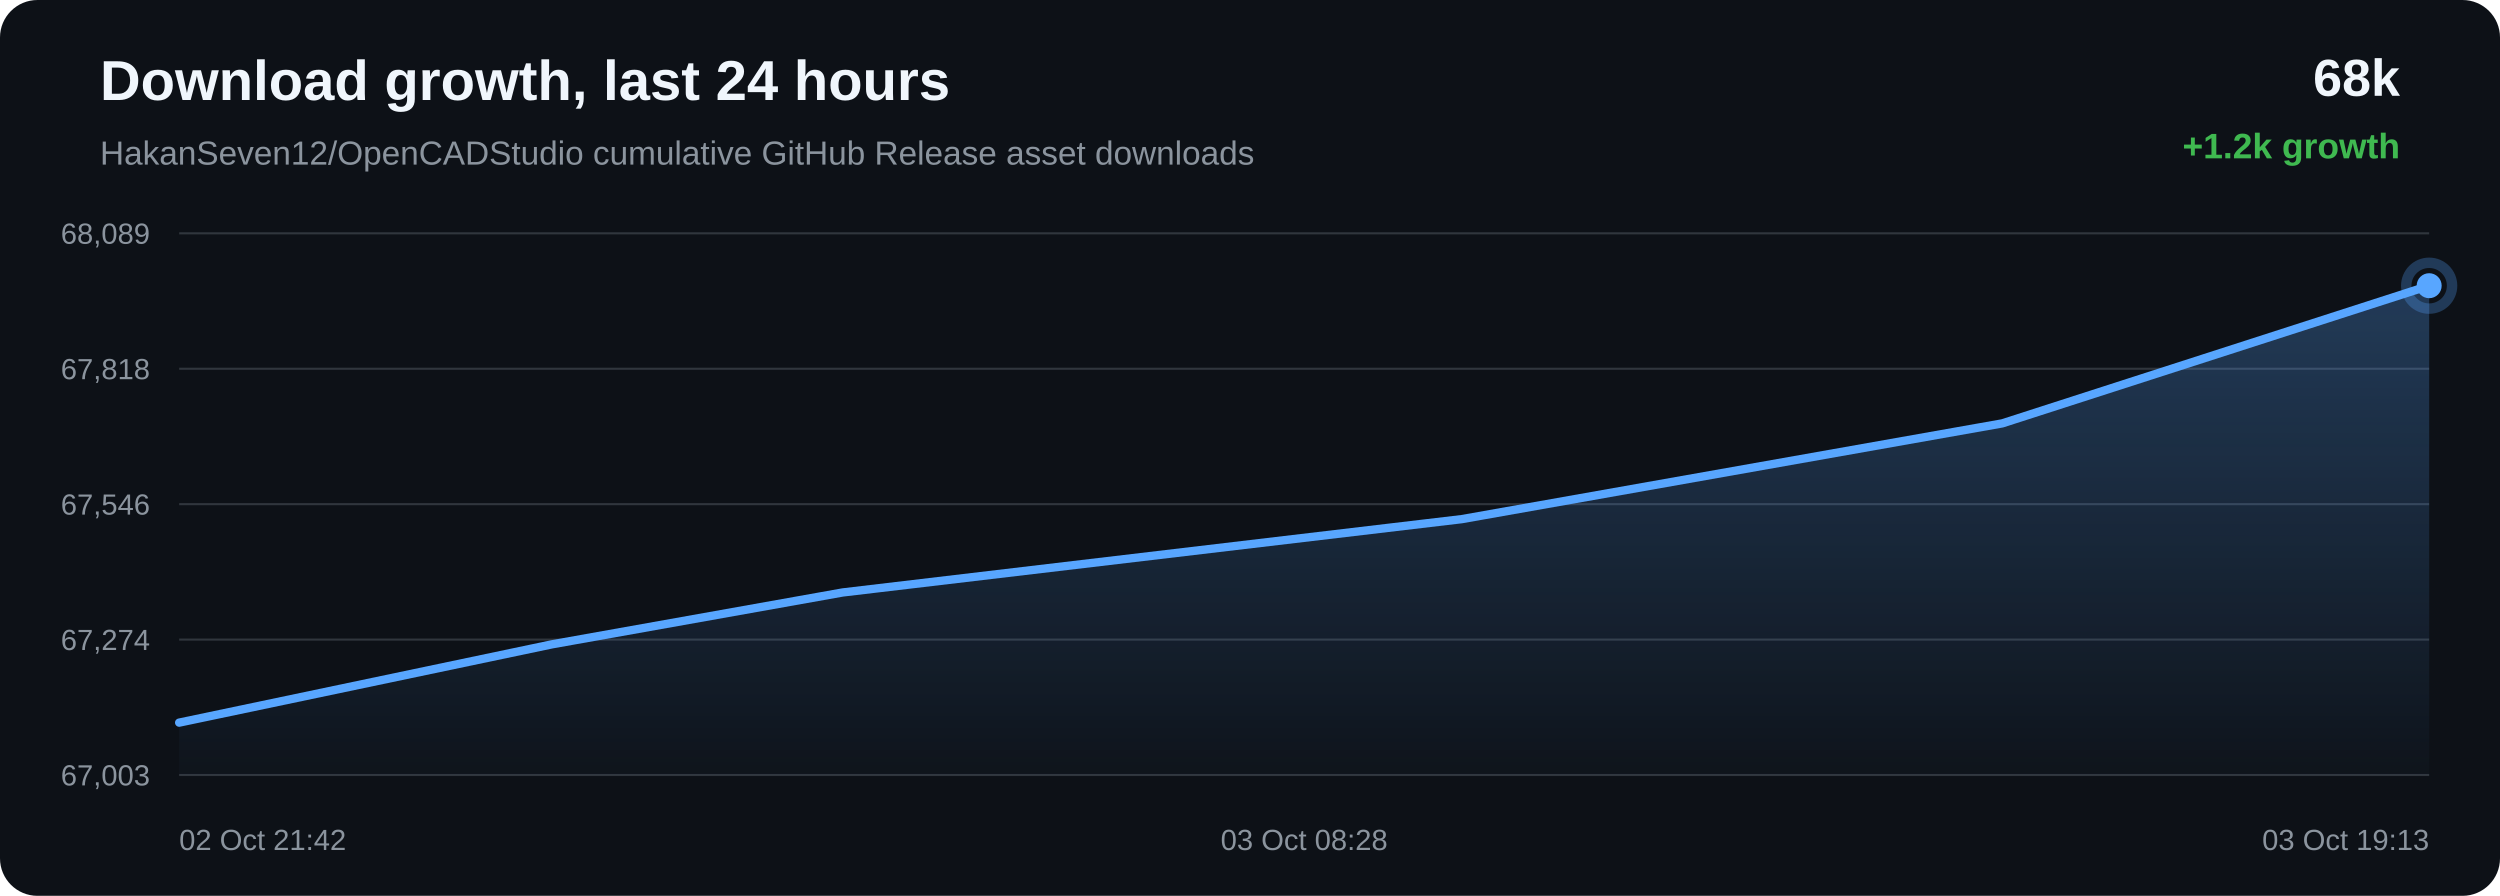
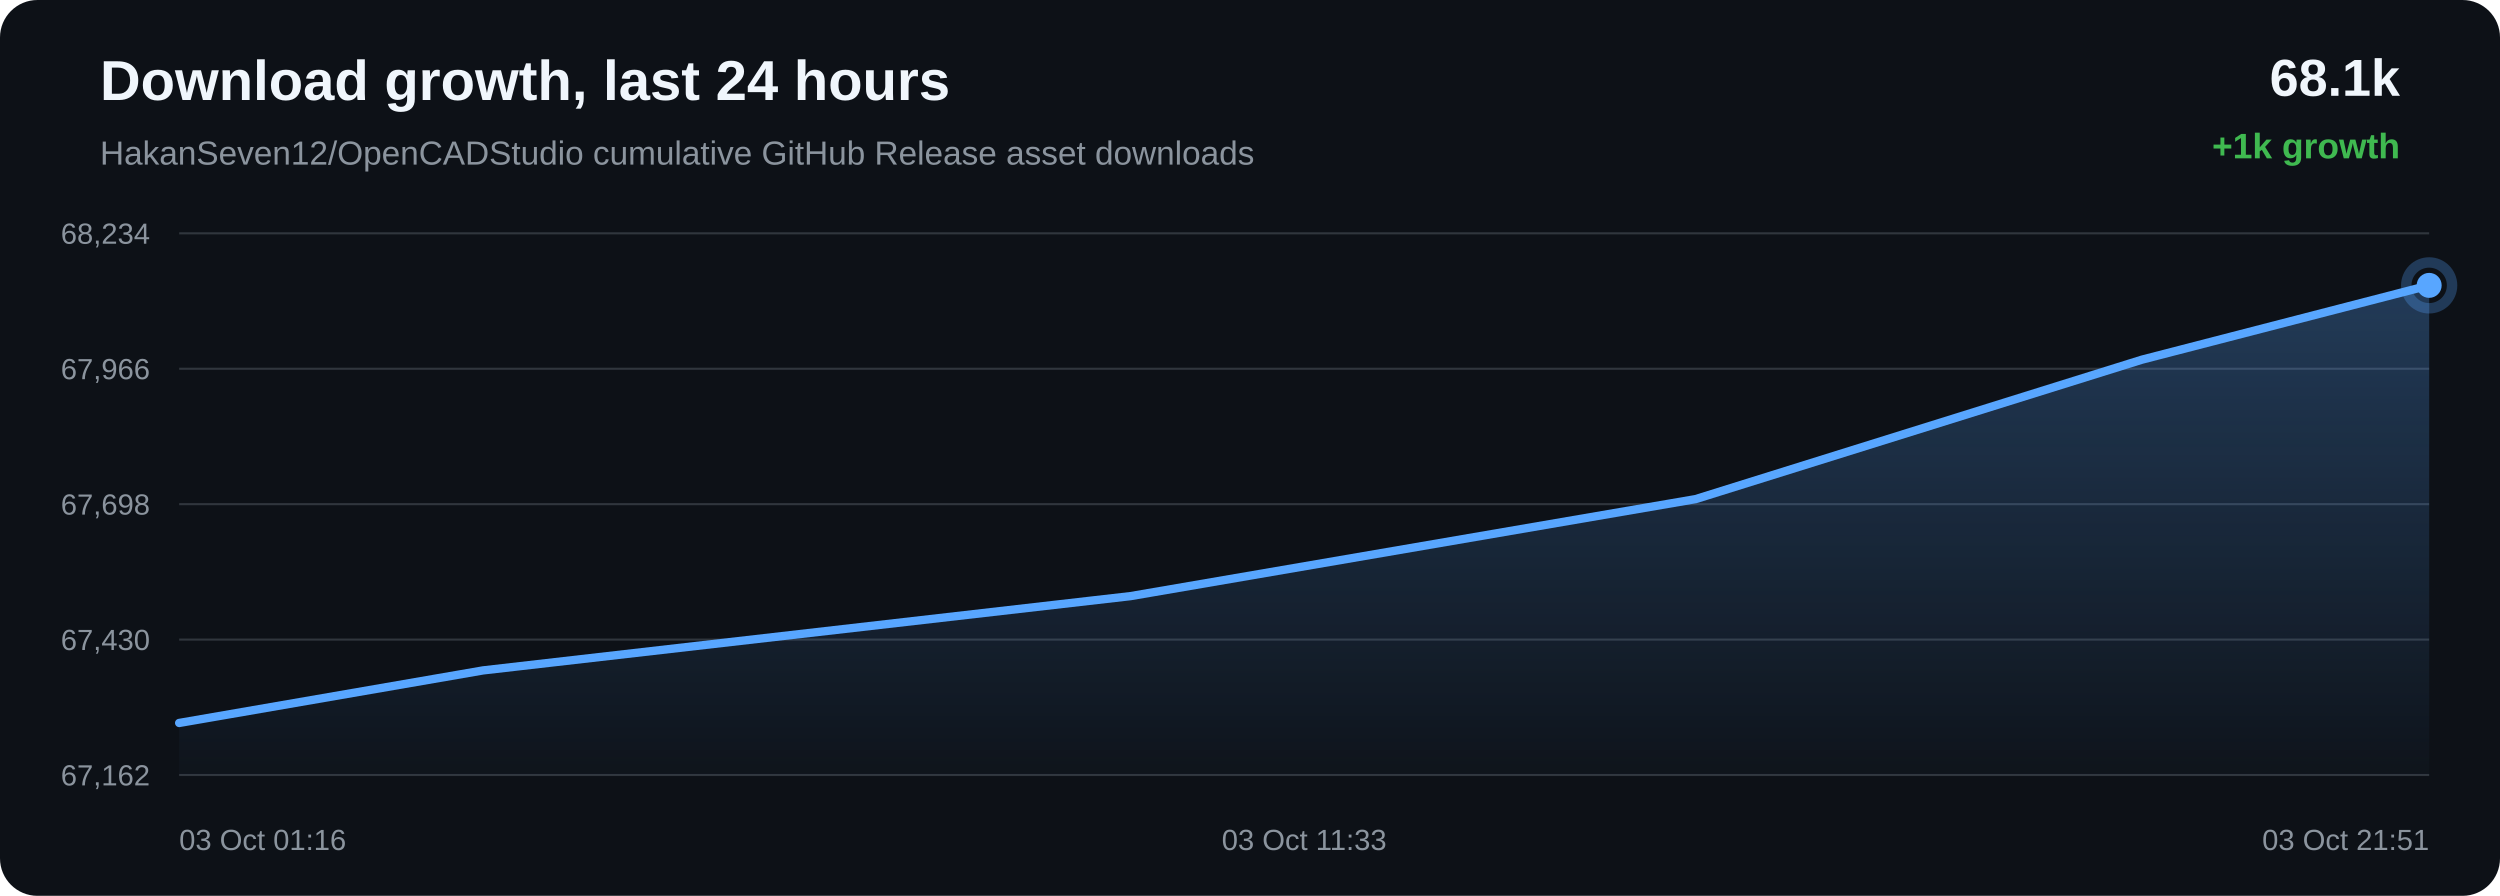
<svg xmlns="http://www.w3.org/2000/svg" width="1200" height="430" viewBox="0 0 1200 430">
  <defs>
    <linearGradient id="area" x1="0" x2="0" y1="0" y2="1">
      <stop offset="0%" stop-color="#58a6ff" stop-opacity="0.28" />
      <stop offset="100%" stop-color="#58a6ff" stop-opacity="0.02" />
    </linearGradient>
  </defs>
  <rect width="100%" height="100%" rx="18" fill="#0d1117" />
  <text x="48" y="48" fill="#f0f6fc" font-family="Arial, sans-serif" font-size="27" font-weight="700">Download growth, last 24 hours</text>
  <text x="48" y="79" fill="#8b949e" font-family="Arial, sans-serif" font-size="16">HakanSeven12/OpenCADStudio cumulative GitHub Release asset downloads</text>
-   <text x="1152" y="46" text-anchor="end" fill="#f0f6fc" font-family="Arial, sans-serif" font-size="25" font-weight="700">68k</text>
-   <text x="1152" y="76" text-anchor="end" fill="#3fb950" font-family="Arial, sans-serif" font-size="17" font-weight="700">+1.2k growth</text>
+   <text x="1152" y="46" text-anchor="end" fill="#f0f6fc" font-family="Arial, sans-serif" font-size="25" font-weight="700">68.1k</text>
+   <text x="1152" y="76" text-anchor="end" fill="#3fb950" font-family="Arial, sans-serif" font-size="17" font-weight="700">+1k growth</text>
  <line x1="86" y1="112.00" x2="1166" y2="112.00" stroke="#30363d" stroke-width="1" />
  <line x1="86" y1="177.00" x2="1166" y2="177.00" stroke="#30363d" stroke-width="1" />
  <line x1="86" y1="242.00" x2="1166" y2="242.00" stroke="#30363d" stroke-width="1" />
  <line x1="86" y1="307.00" x2="1166" y2="307.00" stroke="#30363d" stroke-width="1" />
  <line x1="86" y1="372.00" x2="1166" y2="372.00" stroke="#30363d" stroke-width="1" />
-   <text x="72" y="117.00" text-anchor="end" fill="#8b949e" font-family="Arial, sans-serif" font-size="14">68,089</text>
-   <text x="72" y="182.00" text-anchor="end" fill="#8b949e" font-family="Arial, sans-serif" font-size="14">67,818</text>
-   <text x="72" y="247.00" text-anchor="end" fill="#8b949e" font-family="Arial, sans-serif" font-size="14">67,546</text>
-   <text x="72" y="312.00" text-anchor="end" fill="#8b949e" font-family="Arial, sans-serif" font-size="14">67,274</text>
-   <text x="72" y="377.00" text-anchor="end" fill="#8b949e" font-family="Arial, sans-serif" font-size="14">67,003</text>
-   <path d="M 86.00 346.86 L 264.97 309.27 L 404.49 284.38 L 701.67 249.18 L 961.09 203.22 L 1166.00 137.14 L 1166.00 372.00 L 86.00 372.00 Z" fill="url(#area)" />
-   <path d="M 86.00 346.86 L 264.97 309.27 L 404.49 284.38 L 701.67 249.18 L 961.09 203.22 L 1166.00 137.14" fill="none" stroke="#58a6ff" stroke-width="4" stroke-linecap="round" stroke-linejoin="round" />
-   <circle cx="1166.00" cy="137.14" r="6" fill="#58a6ff" />
-   <circle cx="1166.00" cy="137.14" r="11" fill="none" stroke="#58a6ff" stroke-opacity="0.28" stroke-width="5" />
-   <text x="86.00" y="408" text-anchor="start" fill="#8b949e" font-family="Arial, sans-serif" font-size="14">02 Oct 21:42</text>
-   <text x="626.00" y="408" text-anchor="middle" fill="#8b949e" font-family="Arial, sans-serif" font-size="14">03 Oct 08:28</text>
-   <text x="1166.00" y="408" text-anchor="end" fill="#8b949e" font-family="Arial, sans-serif" font-size="14">03 Oct 19:13</text>
+   <text x="72" y="117.00" text-anchor="end" fill="#8b949e" font-family="Arial, sans-serif" font-size="14">68,234</text>
+   <text x="72" y="182.00" text-anchor="end" fill="#8b949e" font-family="Arial, sans-serif" font-size="14">67,966</text>
+   <text x="72" y="247.00" text-anchor="end" fill="#8b949e" font-family="Arial, sans-serif" font-size="14">67,698</text>
+   <text x="72" y="312.00" text-anchor="end" fill="#8b949e" font-family="Arial, sans-serif" font-size="14">67,430</text>
+   <text x="72" y="377.00" text-anchor="end" fill="#8b949e" font-family="Arial, sans-serif" font-size="14">67,162</text>
+   <path d="M 86.00 347.02 L 231.89 321.79 L 542.64 286.14 L 813.90 239.57 L 1028.17 172.63 L 1166.00 136.98 L 1166.00 372.00 L 86.00 372.00 Z" fill="url(#area)" />
+   <path d="M 86.00 347.02 L 231.89 321.79 L 542.64 286.14 L 813.90 239.57 L 1028.17 172.63 L 1166.00 136.98" fill="none" stroke="#58a6ff" stroke-width="4" stroke-linecap="round" stroke-linejoin="round" />
+   <circle cx="1166.00" cy="136.98" r="6" fill="#58a6ff" />
+   <circle cx="1166.00" cy="136.98" r="11" fill="none" stroke="#58a6ff" stroke-opacity="0.28" stroke-width="5" />
+   <text x="86.00" y="408" text-anchor="start" fill="#8b949e" font-family="Arial, sans-serif" font-size="14">03 Oct 01:16</text>
+   <text x="626.00" y="408" text-anchor="middle" fill="#8b949e" font-family="Arial, sans-serif" font-size="14">03 Oct 11:33</text>
+   <text x="1166.00" y="408" text-anchor="end" fill="#8b949e" font-family="Arial, sans-serif" font-size="14">03 Oct 21:51</text>
</svg>
